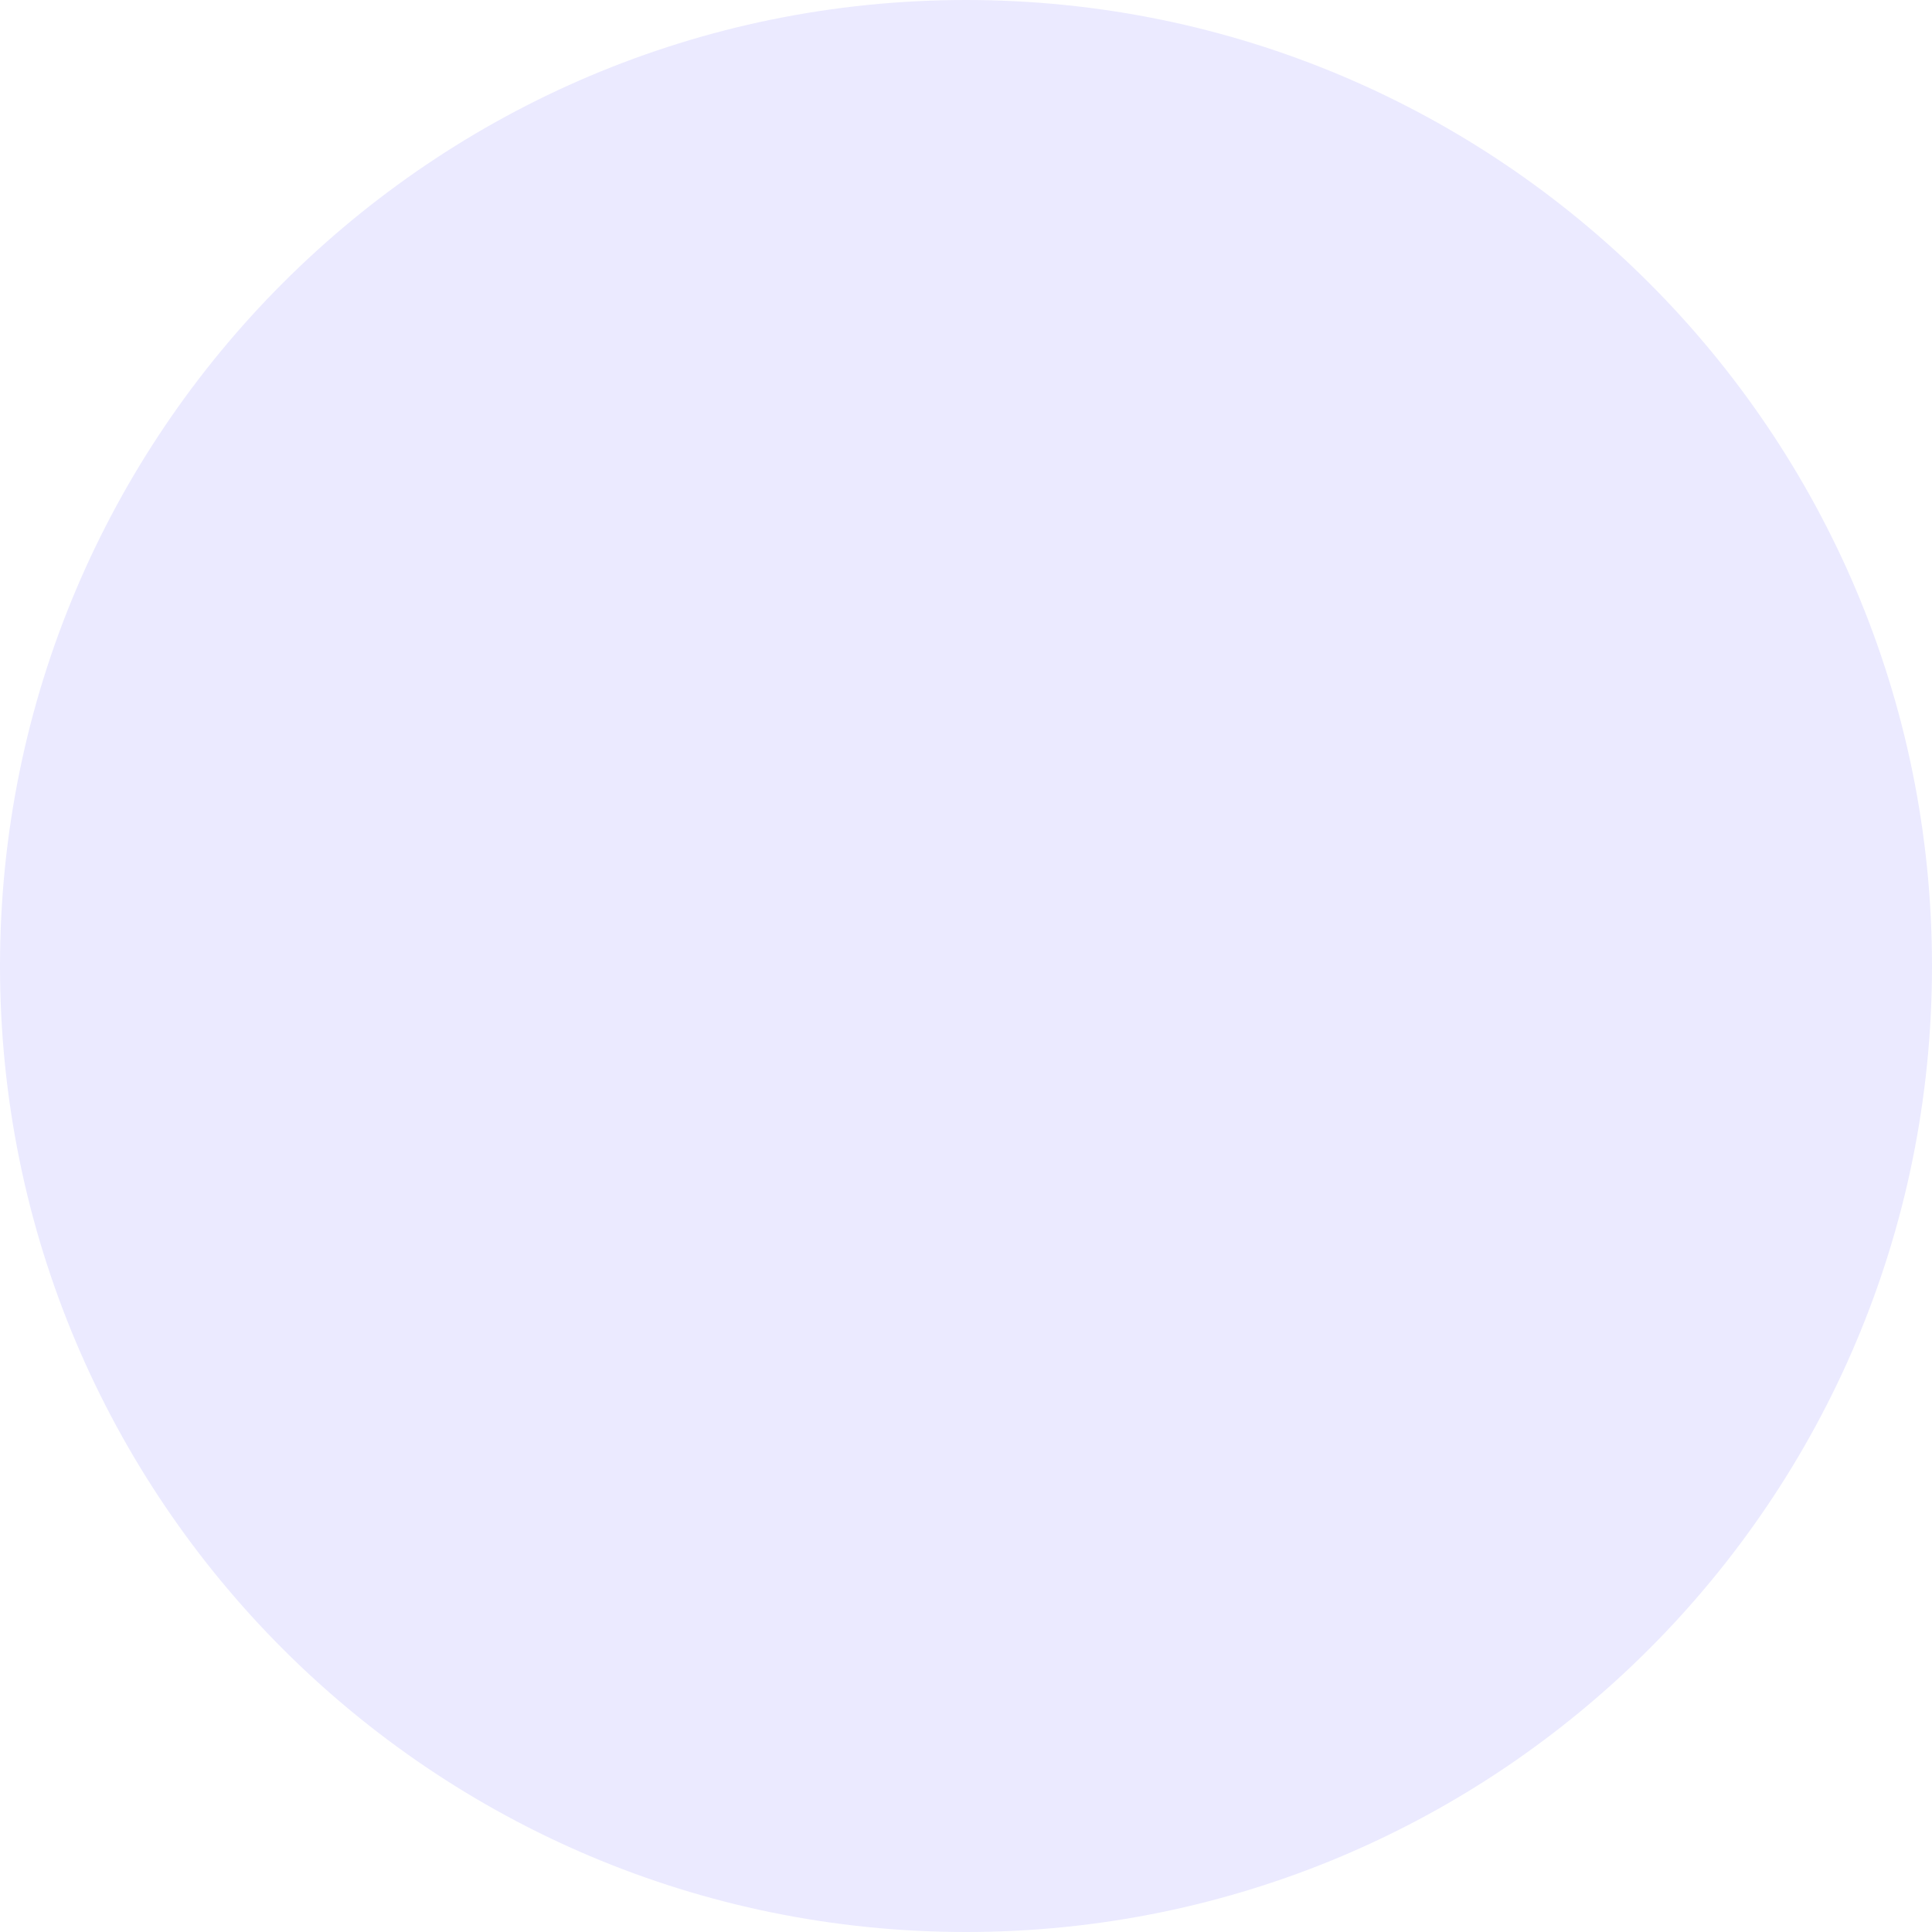
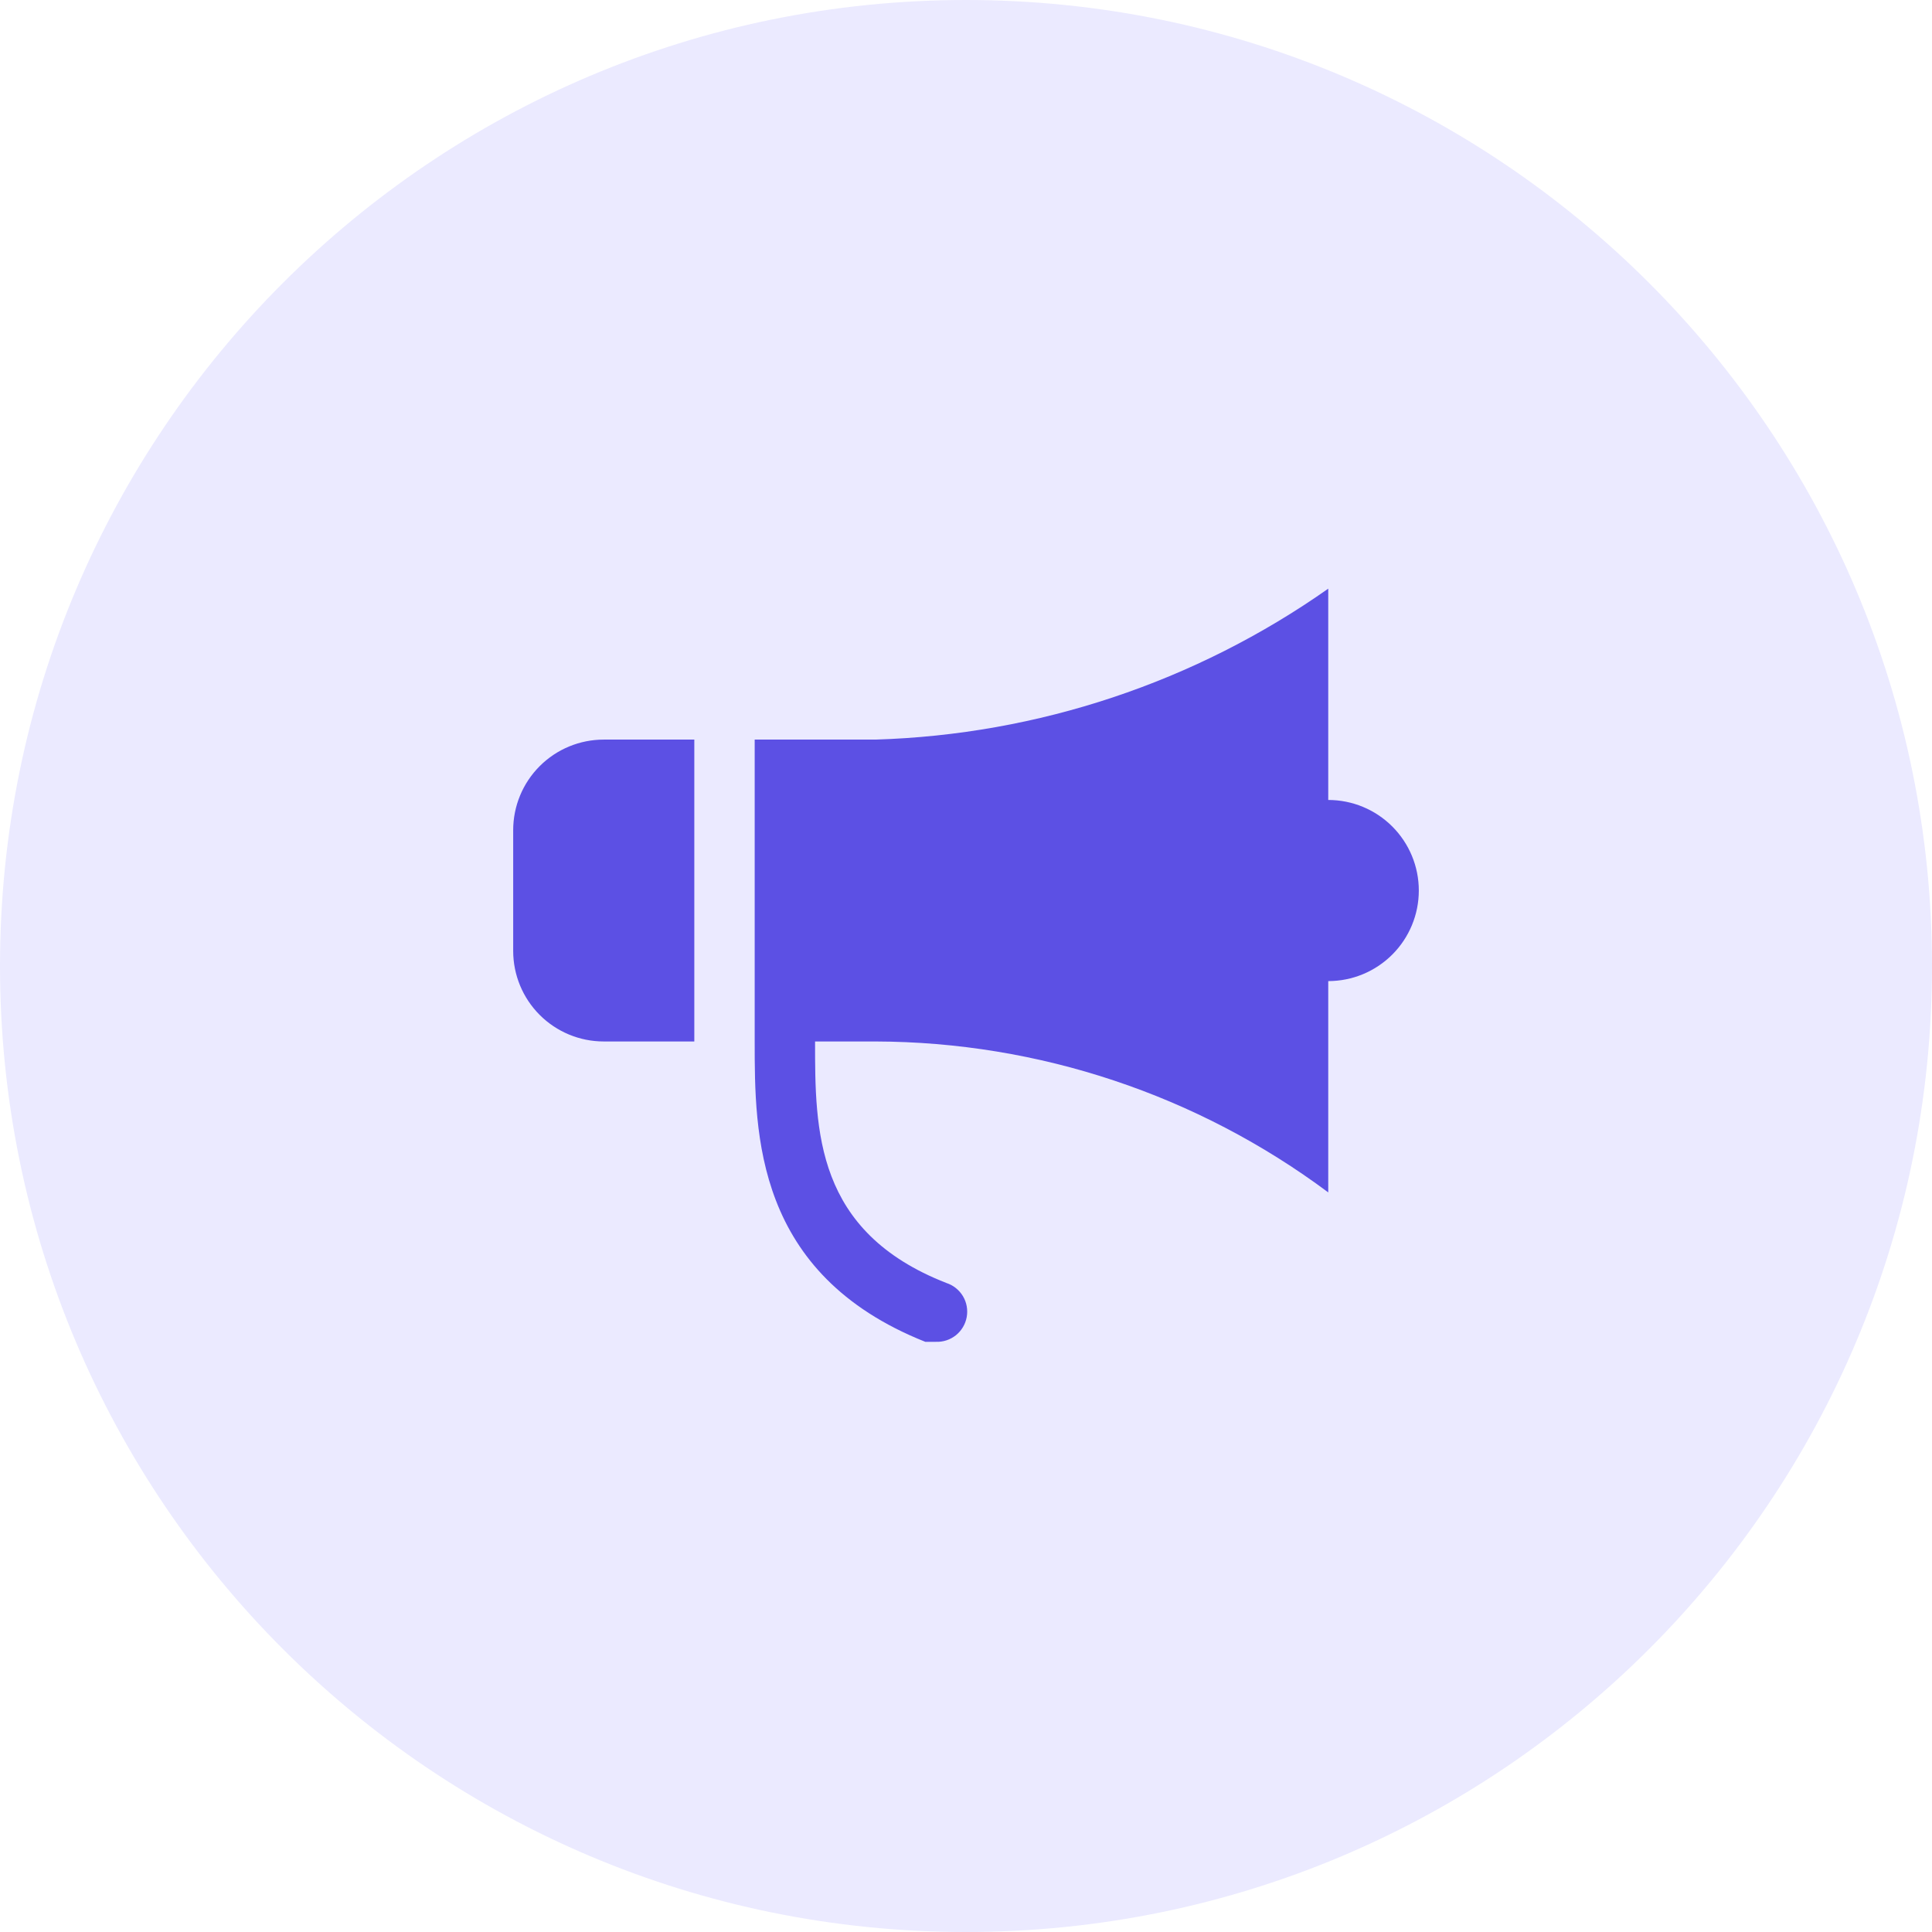
<svg xmlns="http://www.w3.org/2000/svg" width="48" height="48" viewBox="0 0 48 48" fill="none">
  <circle cx="24" cy="24" r="24" fill="#EBEAFF" />
+   <path d="M33 19.875V14.625C29.698 16.949 25.786 18.253 21.75 18.375H18.75V25.875C18.75 28.163 18.75 31.65 22.988 33.337H23.25C23.431 33.345 23.608 33.286 23.75 33.173C23.891 33.059 23.986 32.899 24.018 32.721C24.05 32.542 24.017 32.358 23.924 32.203C23.831 32.048 23.685 31.931 23.512 31.875C20.25 30.6 20.25 28.087 20.25 25.875H21.75C25.805 25.886 29.749 27.201 33 29.625V24.375C33.597 24.375 34.169 24.138 34.591 23.716C35.013 23.294 35.25 22.722 35.25 22.125C35.25 21.528 35.013 20.956 34.591 20.534C34.169 20.112 33.597 19.875 33 19.875ZM12.75 20.625V23.625C12.75 24.222 12.987 24.794 13.409 25.216C13.831 25.638 14.403 25.875 15 25.875H17.25V18.375H15C14.403 18.375 13.831 18.612 13.409 19.034C12.987 19.456 12.75 20.028 12.75 20.625Z" fill="#5C50E4" />
</svg>
